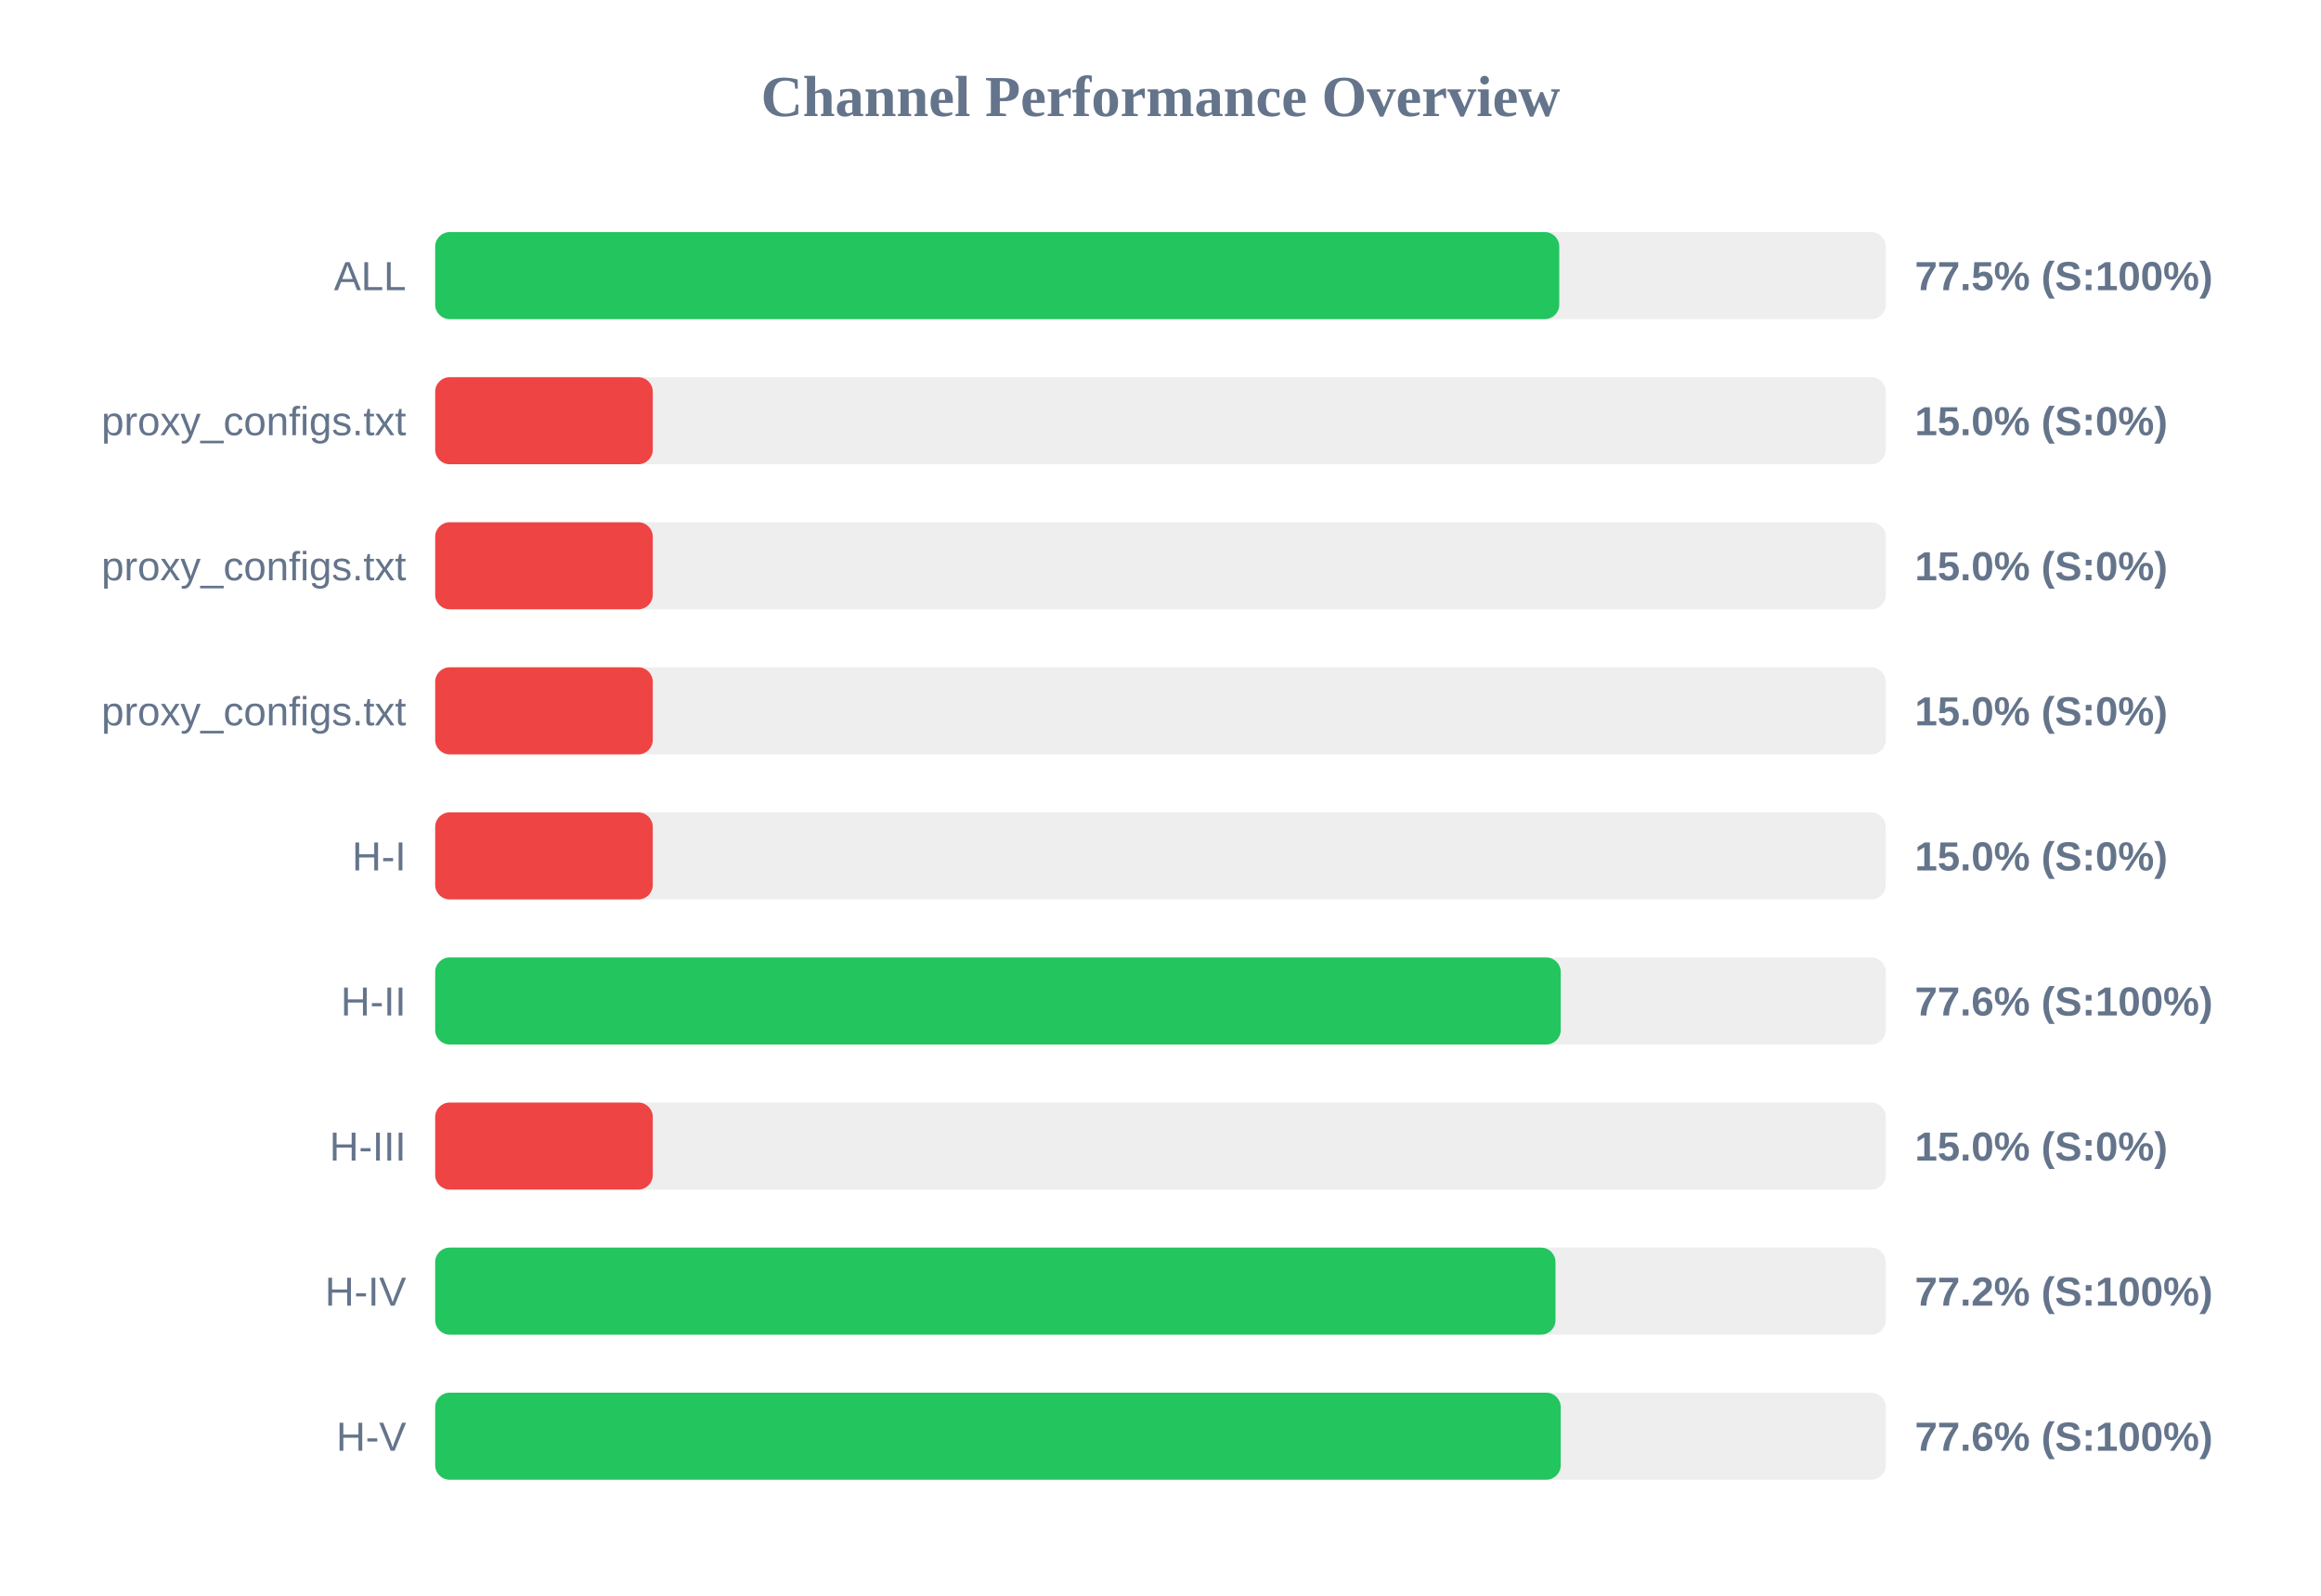
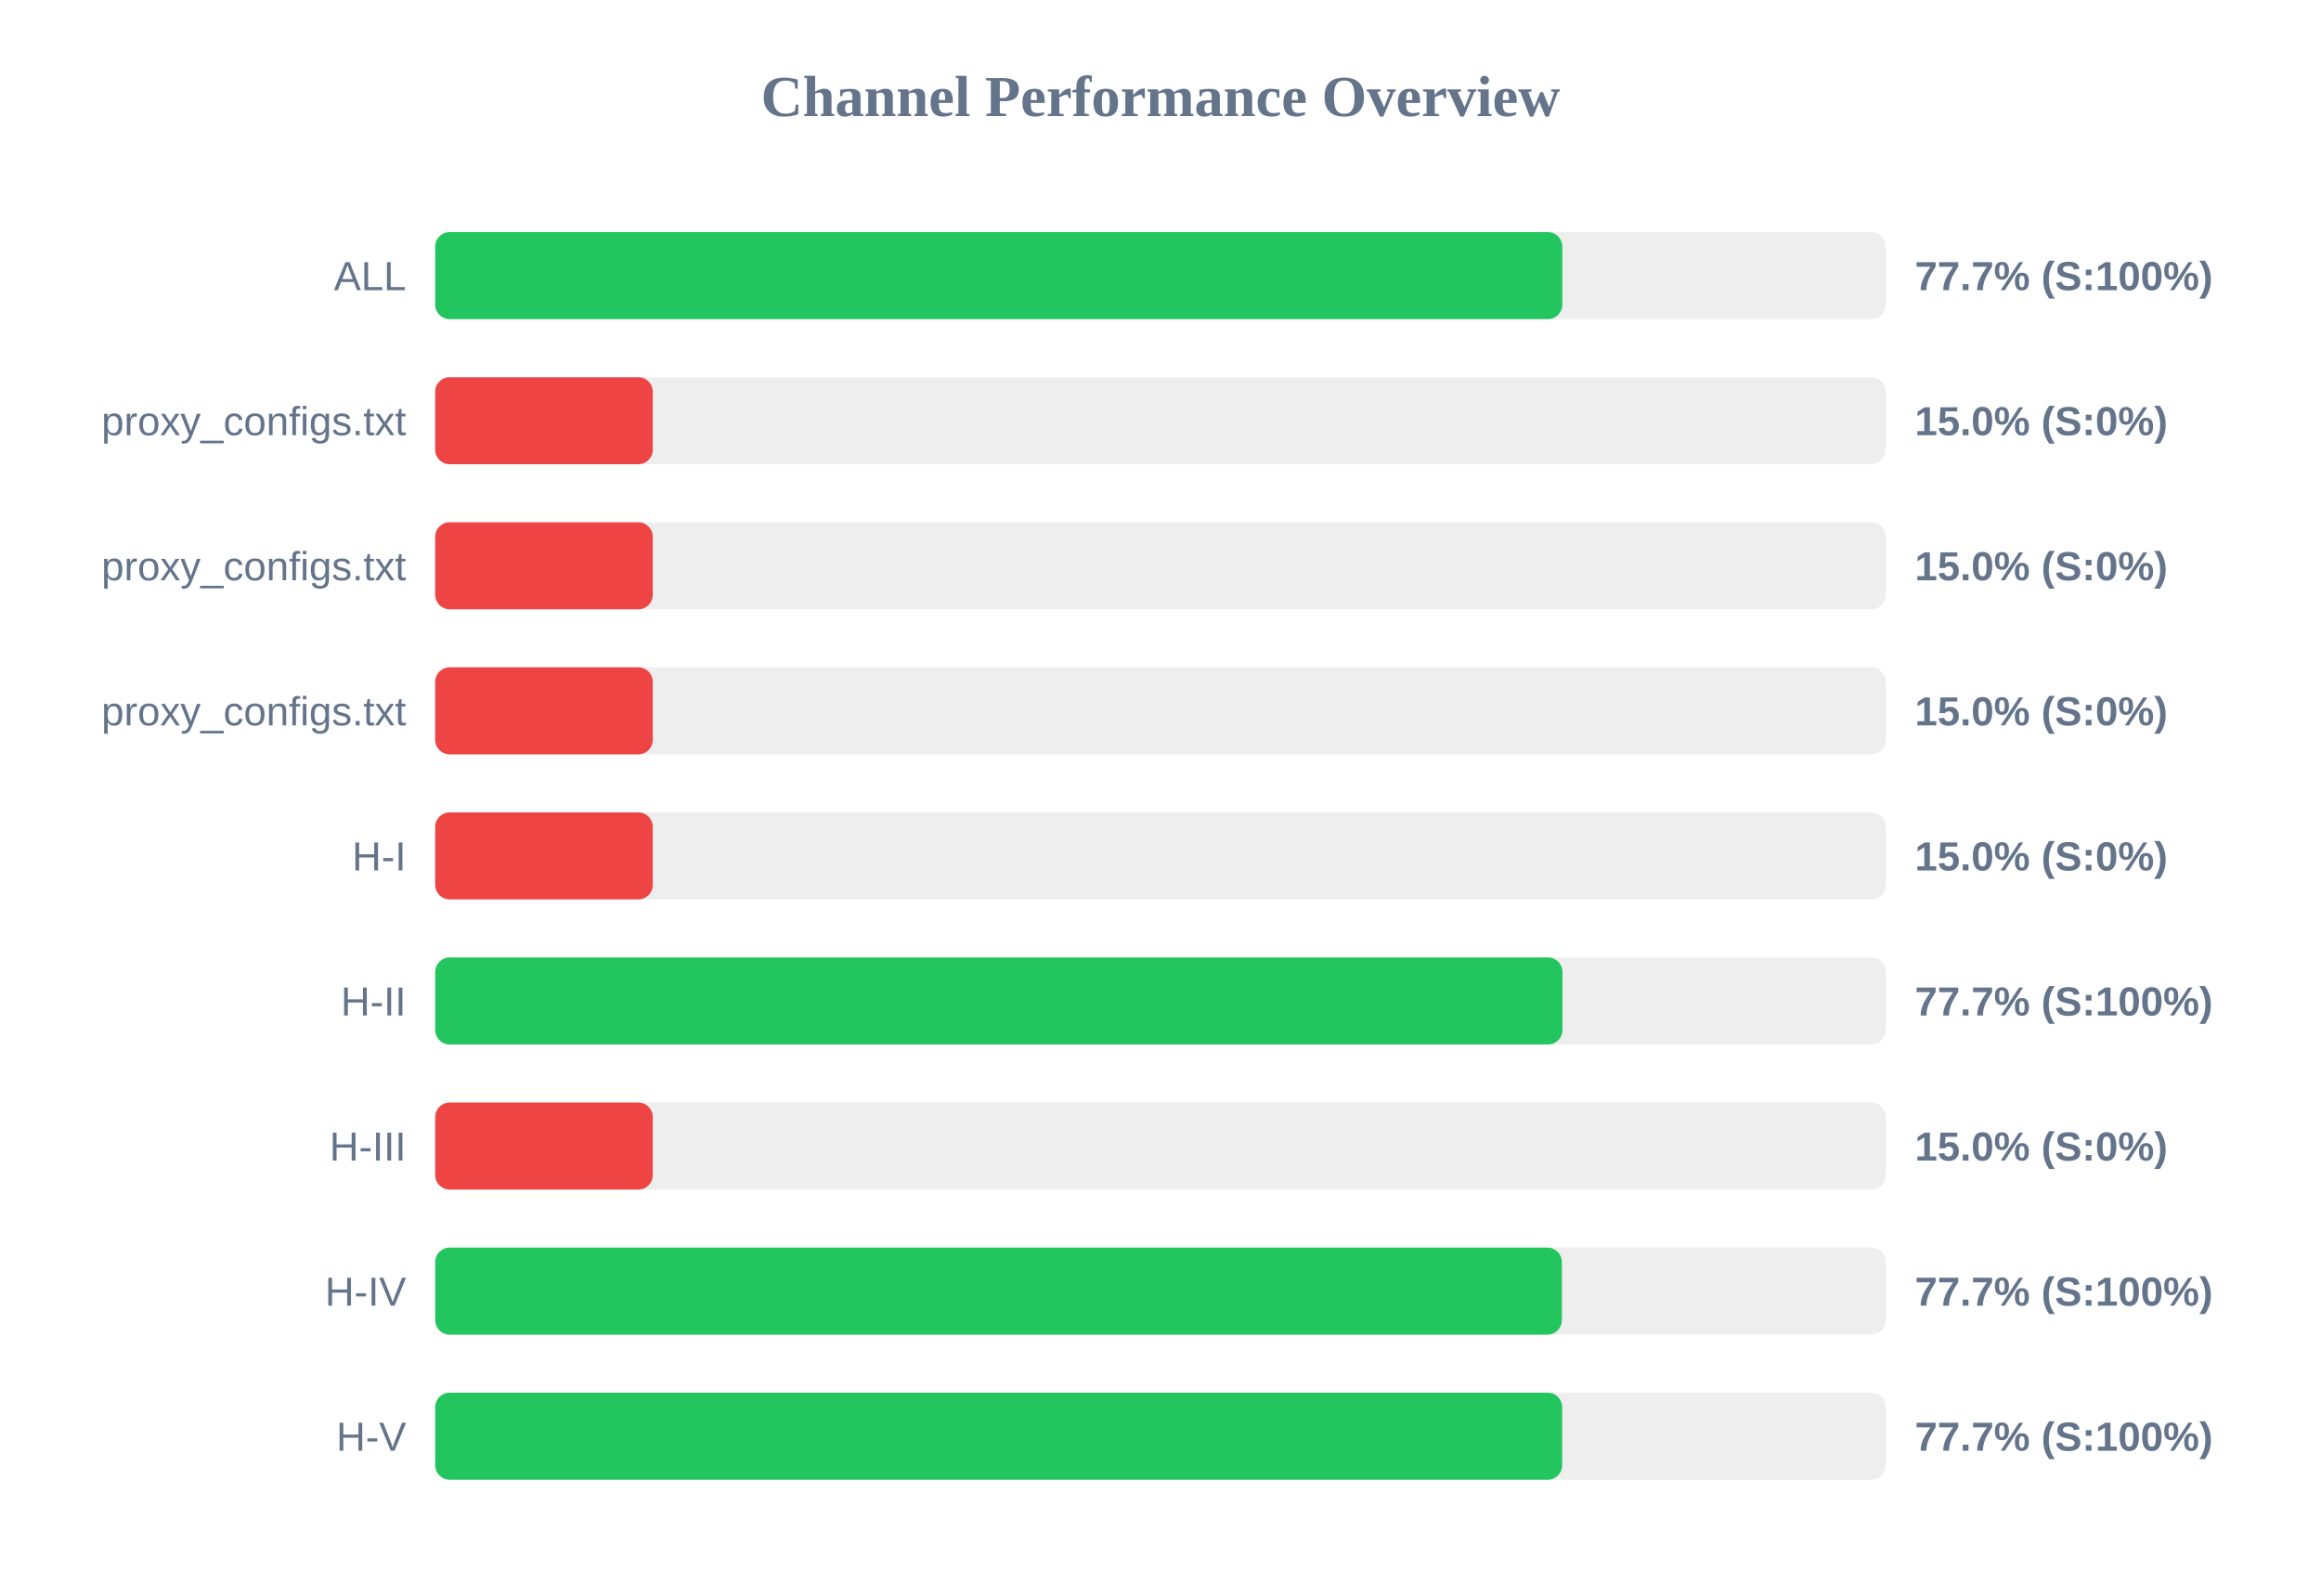
<svg xmlns="http://www.w3.org/2000/svg" width="800" height="550" version="1.1">
  <style>
        .row { font: 14px Arial; fill: #64748b; }
        .score { font: bold 14px Arial; fill: #64748b; }
    </style>
  <text x="400" y="40" text-anchor="middle" font-size="20px" font-weight="bold" fill="#64748b">Channel Performance Overview</text>
  <rect x="150" y="80" width="500" height="30" fill="#eee" rx="5" />
-   <rect x="150" y="80" width="387.45" height="30" fill="#22c55e" rx="5" />
+   <rect x="150" y="80" width="388.5" height="30" fill="#22c55e" rx="5" />
  <text x="140" y="100" text-anchor="end" class="row">ALL</text>
-   <text x="660" y="100" text-anchor="start" class="score">77.5% (S:100%)</text>
+   <text x="660" y="100" text-anchor="start" class="score">77.7% (S:100%)</text>
  <rect x="150" y="130" width="500" height="30" fill="#eee" rx="5" />
  <rect x="150" y="130" width="75.0" height="30" fill="#ef4444" rx="5" />
  <text x="140" y="150" text-anchor="end" class="row">proxy_configs.txt</text>
  <text x="660" y="150" text-anchor="start" class="score">15.0% (S:0%)</text>
  <rect x="150" y="180" width="500" height="30" fill="#eee" rx="5" />
  <rect x="150" y="180" width="75.0" height="30" fill="#ef4444" rx="5" />
  <text x="140" y="200" text-anchor="end" class="row">proxy_configs.txt</text>
  <text x="660" y="200" text-anchor="start" class="score">15.0% (S:0%)</text>
  <rect x="150" y="230" width="500" height="30" fill="#eee" rx="5" />
  <rect x="150" y="230" width="75.0" height="30" fill="#ef4444" rx="5" />
  <text x="140" y="250" text-anchor="end" class="row">proxy_configs.txt</text>
  <text x="660" y="250" text-anchor="start" class="score">15.0% (S:0%)</text>
  <rect x="150" y="280" width="500" height="30" fill="#eee" rx="5" />
  <rect x="150" y="280" width="75.0" height="30" fill="#ef4444" rx="5" />
  <text x="140" y="300" text-anchor="end" class="row">H-I</text>
  <text x="660" y="300" text-anchor="start" class="score">15.0% (S:0%)</text>
  <rect x="150" y="330" width="500" height="30" fill="#eee" rx="5" />
-   <rect x="150" y="330" width="387.95" height="30" fill="#22c55e" rx="5" />
+   <rect x="150" y="330" width="388.55" height="30" fill="#22c55e" rx="5" />
  <text x="140" y="350" text-anchor="end" class="row">H-II</text>
-   <text x="660" y="350" text-anchor="start" class="score">77.6% (S:100%)</text>
+   <text x="660" y="350" text-anchor="start" class="score">77.7% (S:100%)</text>
  <rect x="150" y="380" width="500" height="30" fill="#eee" rx="5" />
  <rect x="150" y="380" width="75.0" height="30" fill="#ef4444" rx="5" />
  <text x="140" y="400" text-anchor="end" class="row">H-III</text>
  <text x="660" y="400" text-anchor="start" class="score">15.0% (S:0%)</text>
  <rect x="150" y="430" width="500" height="30" fill="#eee" rx="5" />
-   <rect x="150" y="430" width="386.15" height="30" fill="#22c55e" rx="5" />
+   <rect x="150" y="430" width="388.35" height="30" fill="#22c55e" rx="5" />
  <text x="140" y="450" text-anchor="end" class="row">H-IV</text>
-   <text x="660" y="450" text-anchor="start" class="score">77.2% (S:100%)</text>
+   <text x="660" y="450" text-anchor="start" class="score">77.7% (S:100%)</text>
  <rect x="150" y="480" width="500" height="30" fill="#eee" rx="5" />
-   <rect x="150" y="480" width="387.95" height="30" fill="#22c55e" rx="5" />
+   <rect x="150" y="480" width="388.45" height="30" fill="#22c55e" rx="5" />
  <text x="140" y="500" text-anchor="end" class="row">H-V</text>
-   <text x="660" y="500" text-anchor="start" class="score">77.6% (S:100%)</text>
+   <text x="660" y="500" text-anchor="start" class="score">77.7% (S:100%)</text>
</svg>
